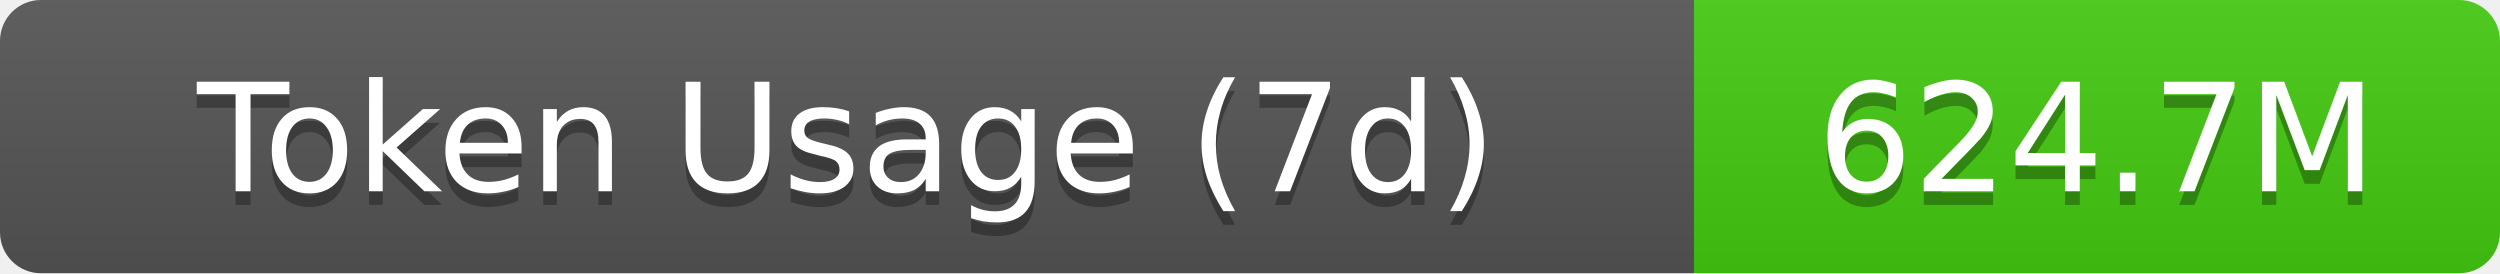
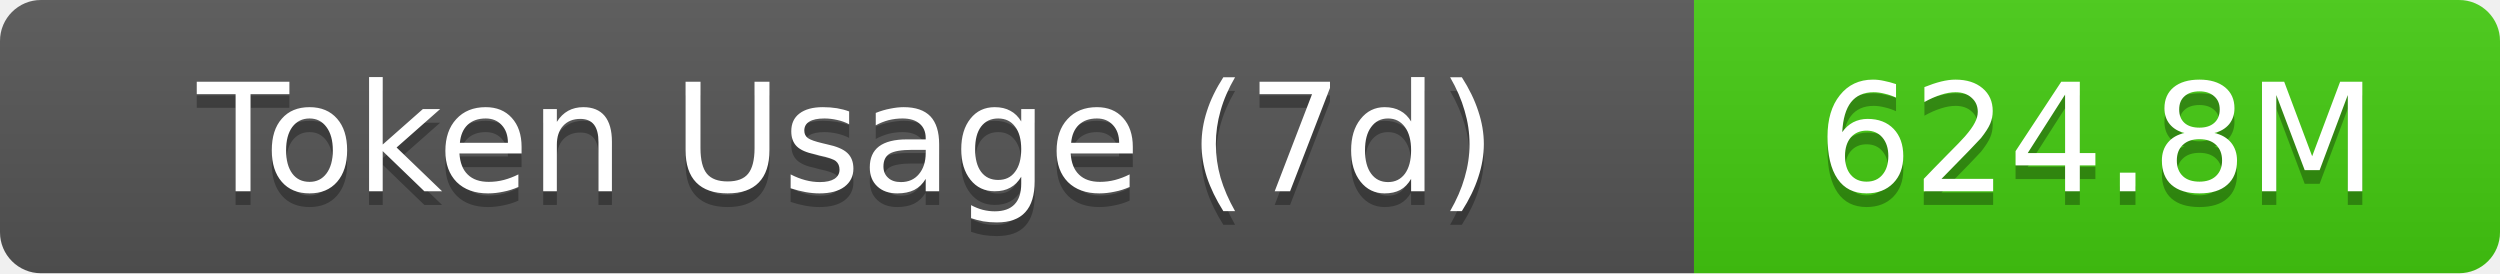
- <svg xmlns="http://www.w3.org/2000/svg" width="183" height="20" role="img" aria-label="Token Usage (7d): 624.7M">
+ <svg xmlns="http://www.w3.org/2000/svg" width="183" height="20" role="img" aria-label="Token Usage (7d): 624.8M">
  <linearGradient id="s" x2="0" y2="100%">
    <stop offset="0" stop-color="#bbb" stop-opacity=".1" />
    <stop offset="1" stop-opacity=".1" />
  </linearGradient>
  <clipPath id="r">
    <rect width="183" height="20" rx="3" fill="#fff" />
  </clipPath>
  <g clip-path="url(#r)">
    <rect width="124" height="20" fill="#555" />
    <rect x="124" width="59" height="20" fill="#4c1" />
    <rect width="183" height="20" fill="url(#s)" />
  </g>
  <g fill="#fff" text-anchor="middle" font-family="Verdana,Geneva,DejaVu Sans,sans-serif" text-rendering="geometricPrecision" font-size="11">
    <text aria-hidden="true" x="62" y="15" fill="#010101" fill-opacity=".3">Token Usage (7d)</text>
    <text x="62" y="14">Token Usage (7d)</text>
-     <text aria-hidden="true" x="153.5" y="15" fill="#010101" fill-opacity=".3">624.7M</text>
-     <text x="153.5" y="14">624.7M</text>
+     <text aria-hidden="true" x="153.5" y="15" fill="#010101" fill-opacity=".3">624.8M</text>
+     <text x="153.5" y="14">624.8M</text>
  </g>
</svg>
